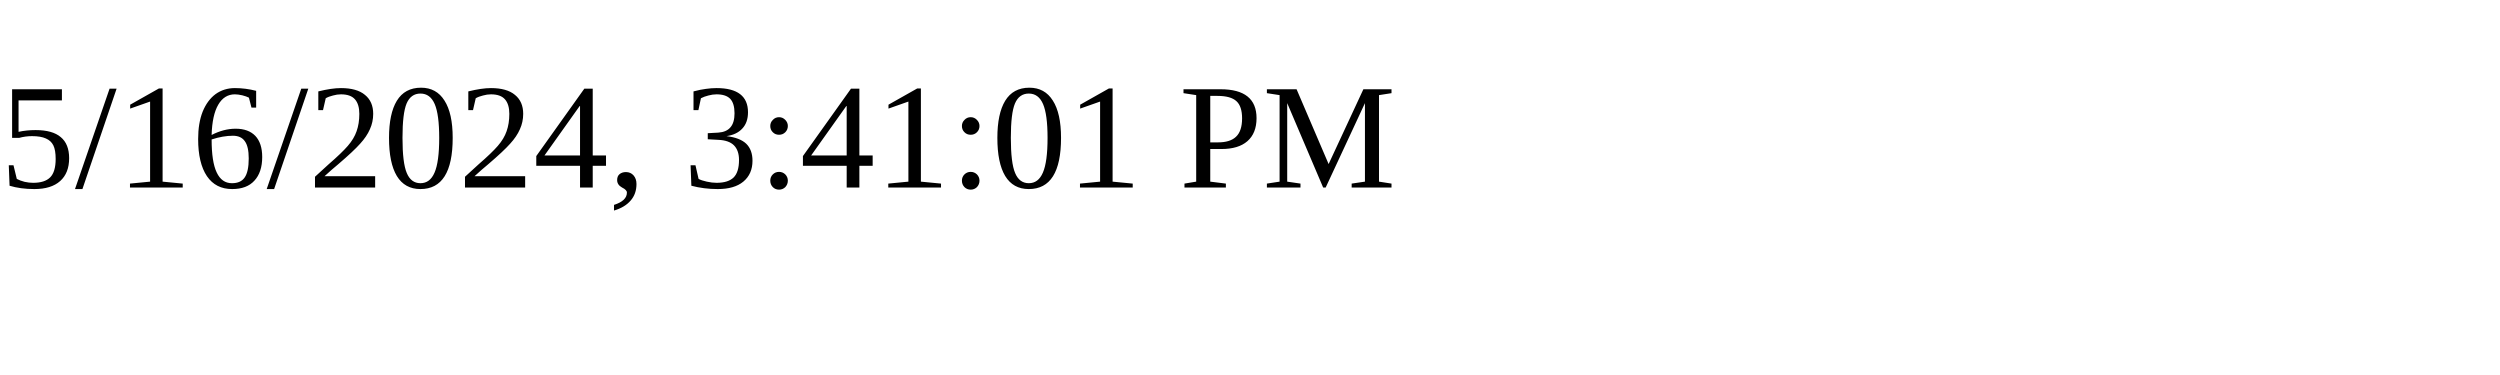
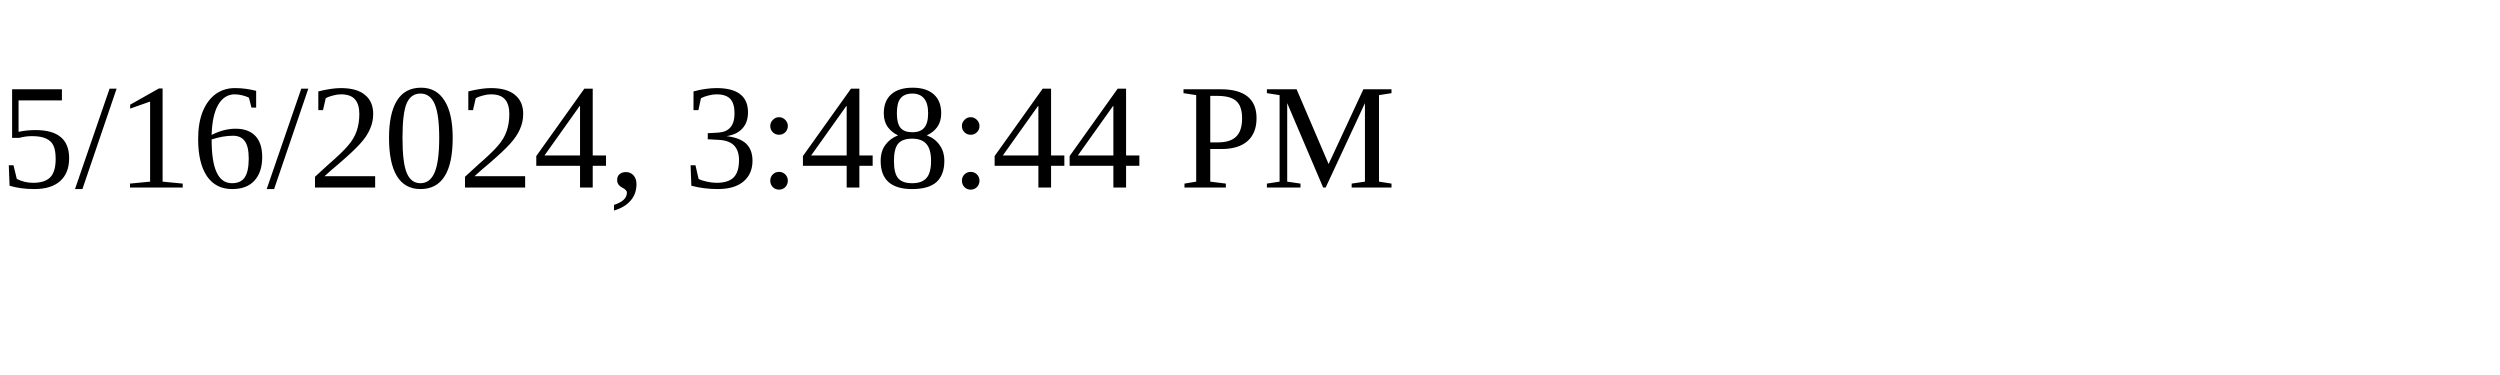
<svg xmlns="http://www.w3.org/2000/svg" height="30" width="200">
-   <text x="0" y="15">5/16/2024, 3:41:01 PM</text>
+   <text x="0" y="15">5/16/2024, 3:48:44 PM</text>
</svg>
